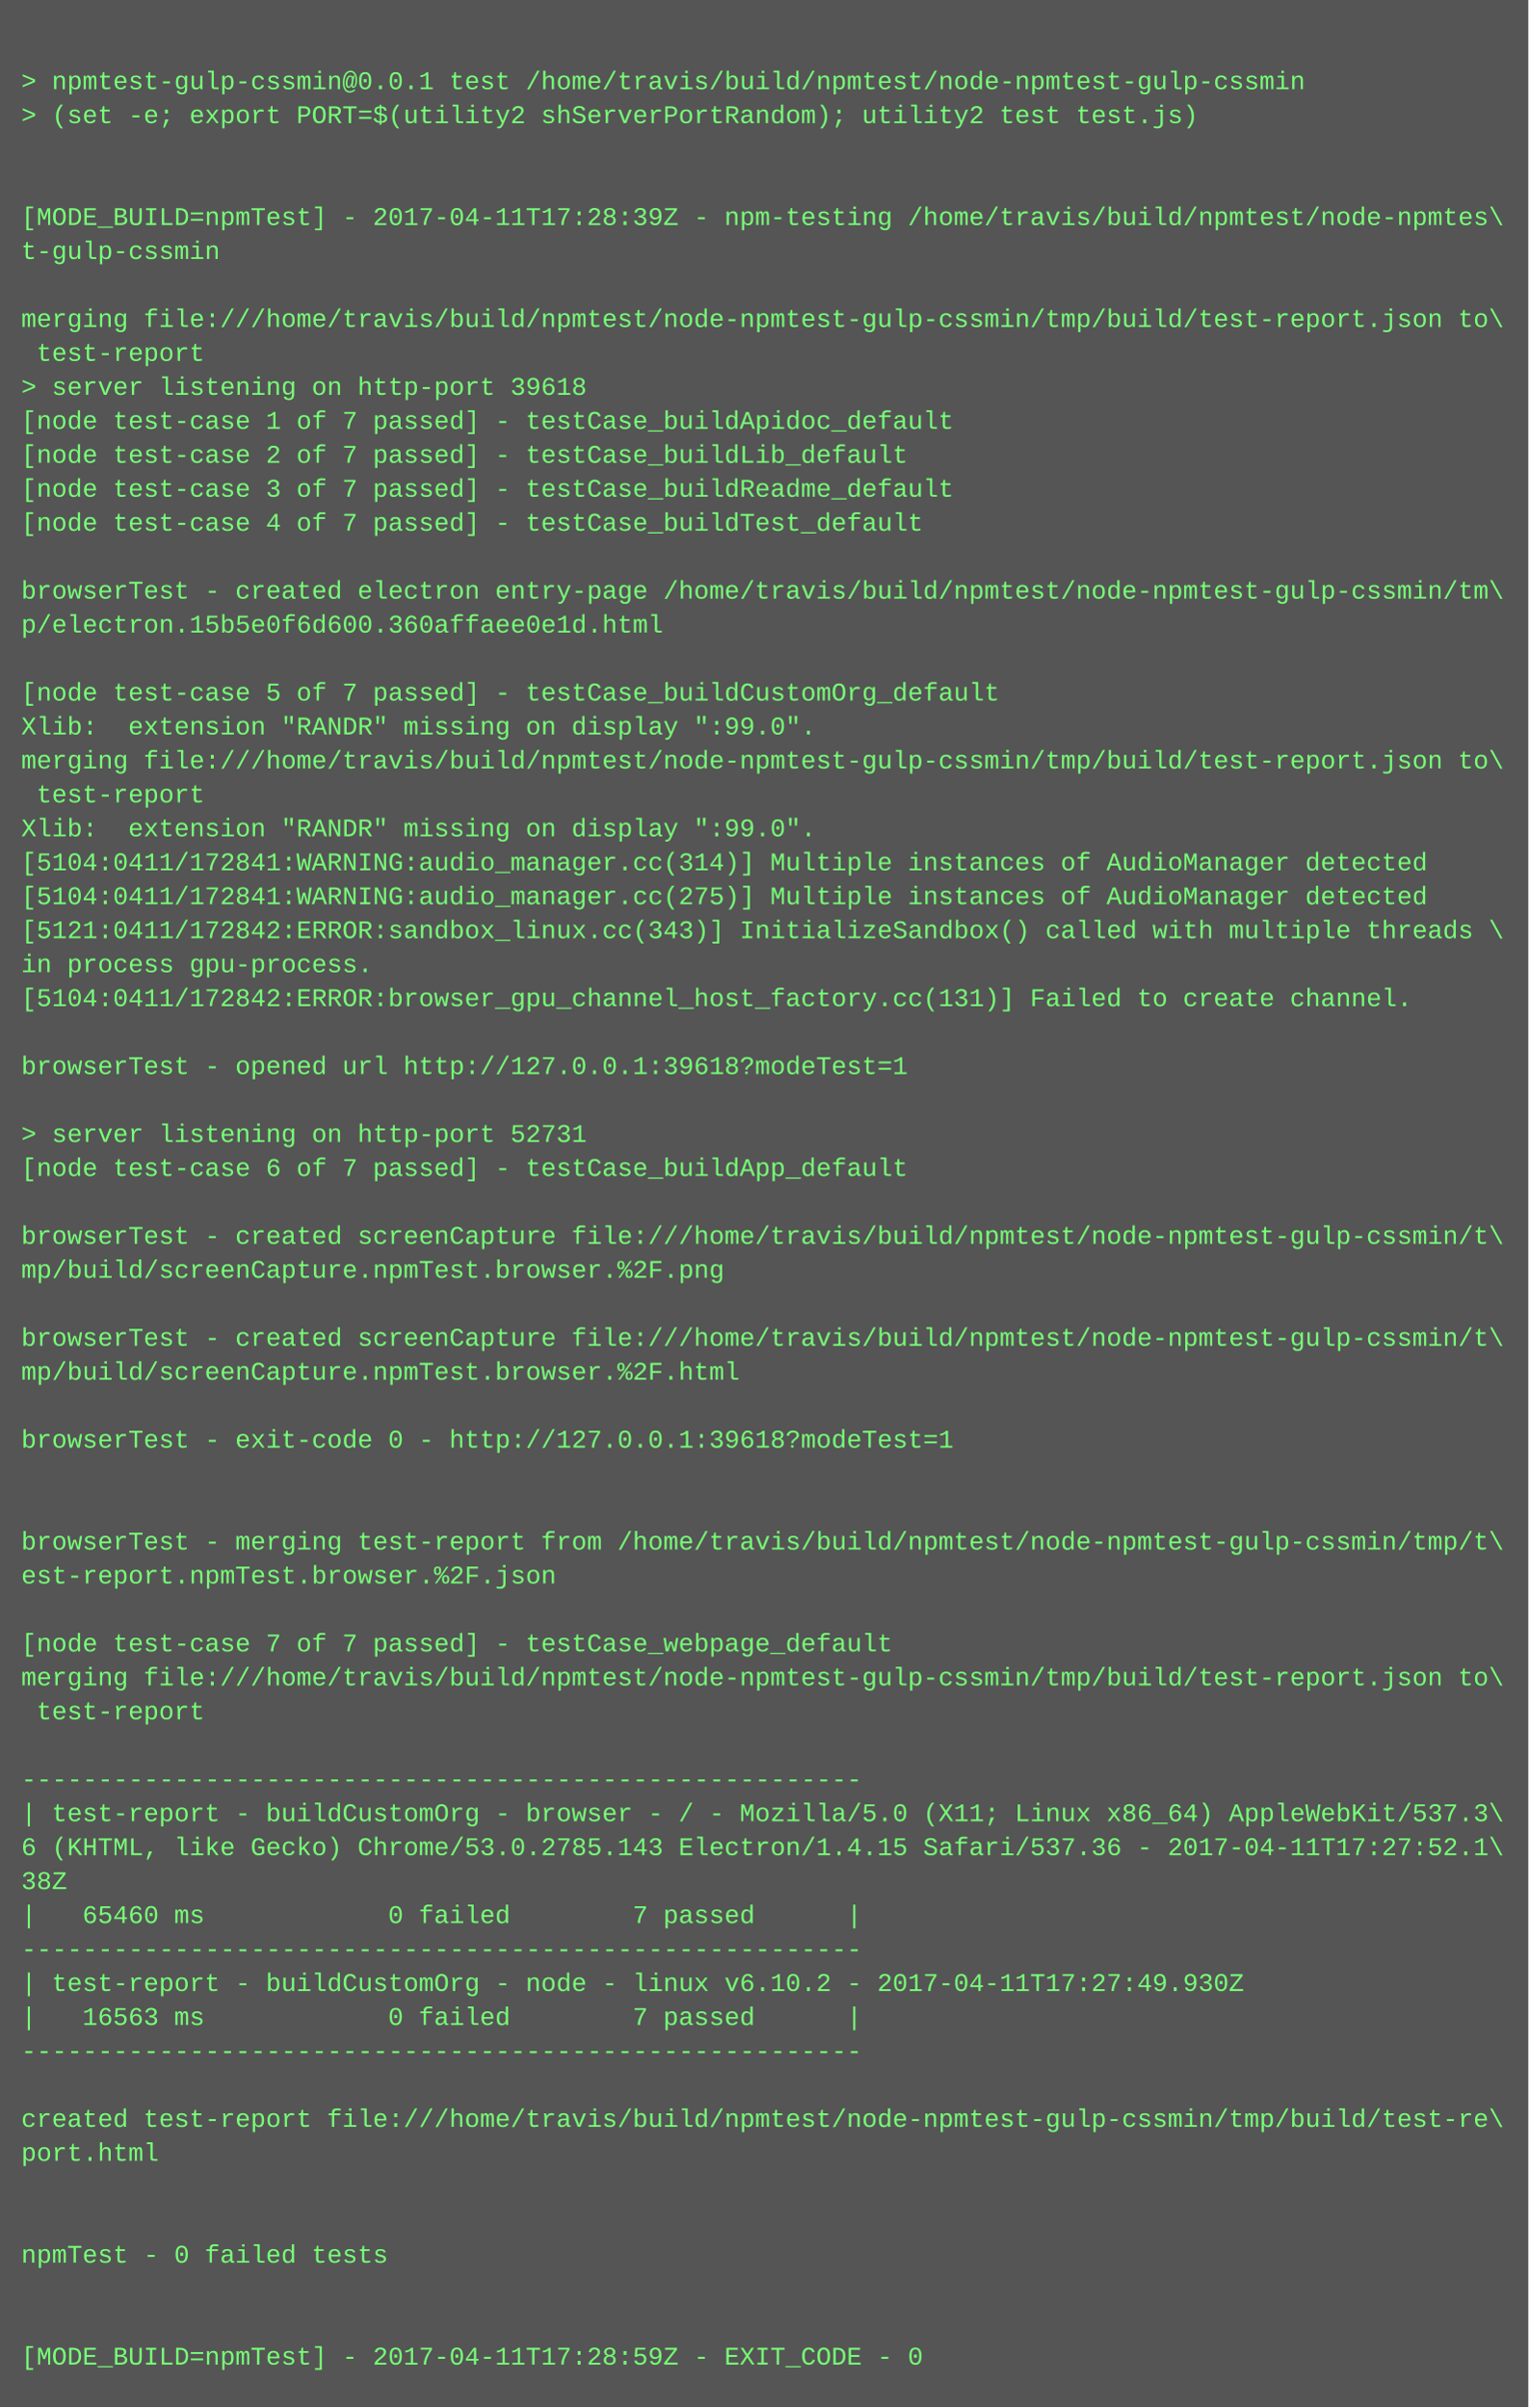
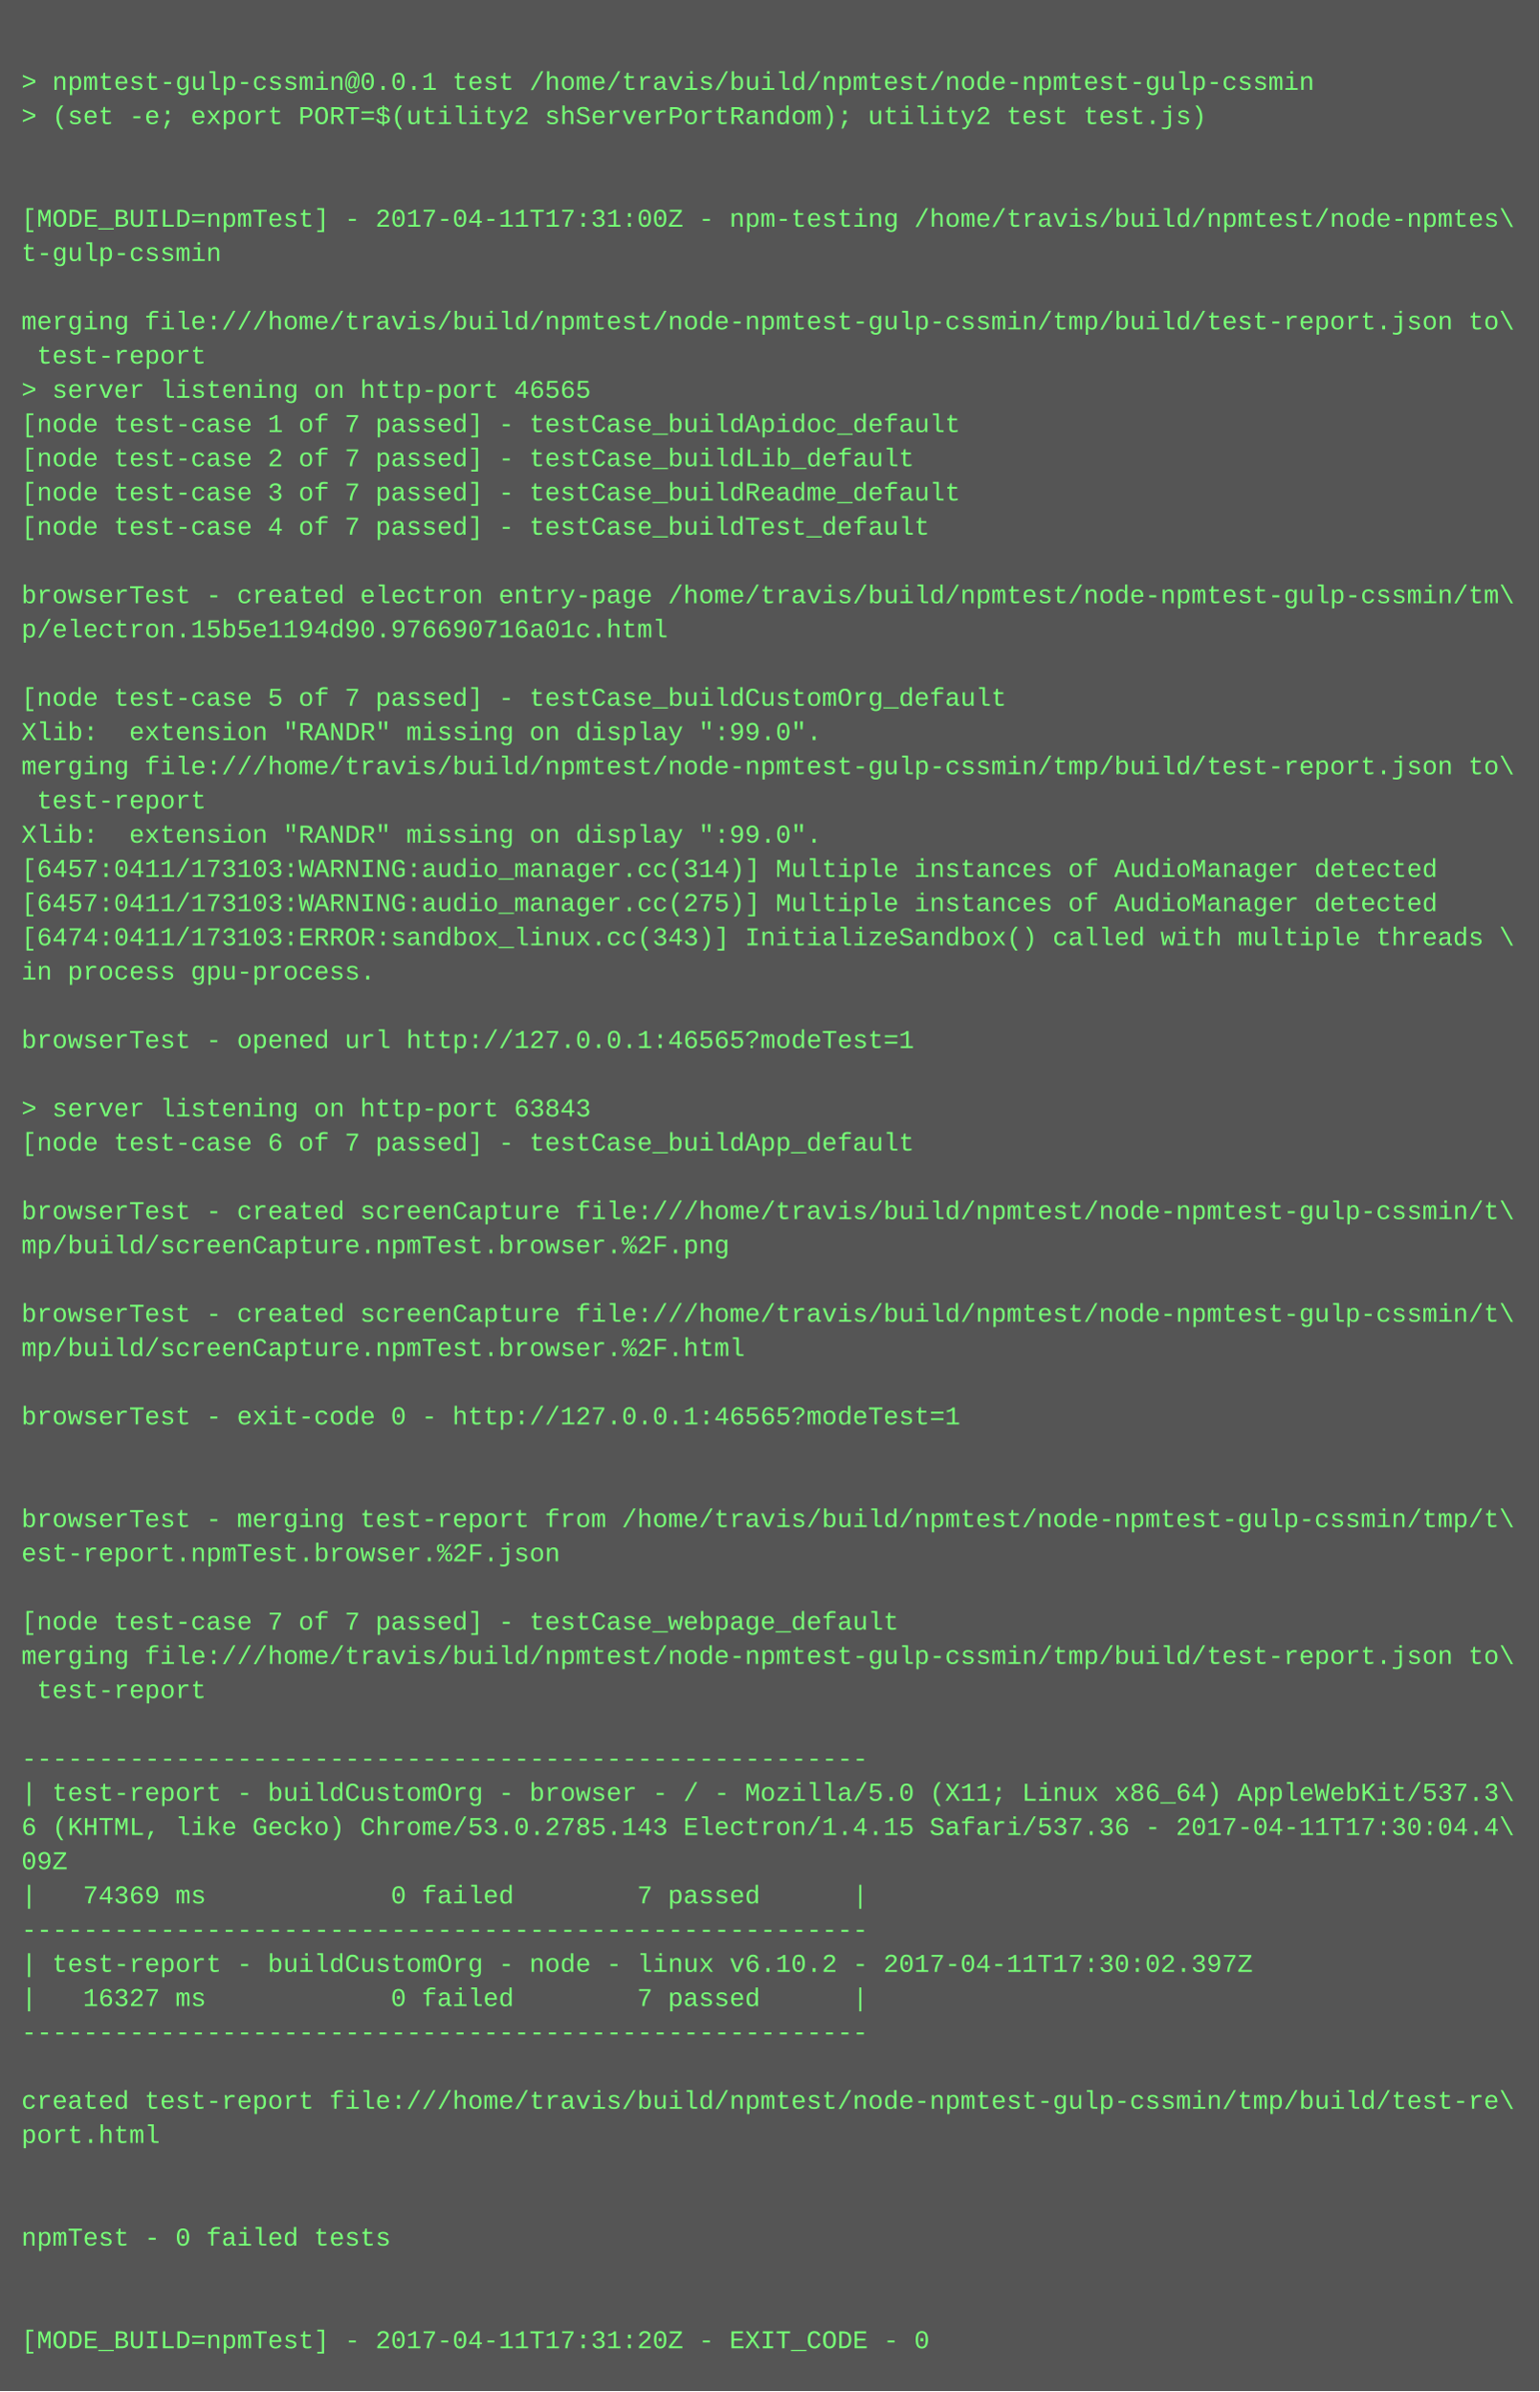
- <svg xmlns="http://www.w3.org/2000/svg" height="1134" width="720">
-   <rect height="1134" fill="#555" width="720" />
+ <svg xmlns="http://www.w3.org/2000/svg" height="1118" width="720">
+   <rect height="1118" fill="#555" width="720" />
  <text fill="#7f7" font-family="Courier New" font-size="12" xml:space="preserve">
    <tspan x="10" y="26" />
    <tspan x="10" y="42">&gt; npmtest-gulp-cssmin@0.0.1 test /home/travis/build/npmtest/node-npmtest-gulp-cssmin</tspan>
    <tspan x="10" y="58">&gt; (set -e; export PORT=$(utility2 shServerPortRandom); utility2 test test.js)</tspan>
    <tspan x="10" y="74" />
    <tspan x="10" y="90" />
-     <tspan x="10" y="106">[MODE_BUILD=npmTest] - 2017-04-11T17:28:39Z - npm-testing /home/travis/build/npmtest/node-npmtes\</tspan>
+     <tspan x="10" y="106">[MODE_BUILD=npmTest] - 2017-04-11T17:31:00Z - npm-testing /home/travis/build/npmtest/node-npmtes\</tspan>
    <tspan x="10" y="122">t-gulp-cssmin</tspan>
    <tspan x="10" y="138" />
    <tspan x="10" y="154">merging file:///home/travis/build/npmtest/node-npmtest-gulp-cssmin/tmp/build/test-report.json to\</tspan>
    <tspan x="10" y="170"> test-report</tspan>
-     <tspan x="10" y="186">&gt; server listening on http-port 39618</tspan>
+     <tspan x="10" y="186">&gt; server listening on http-port 46565</tspan>
    <tspan x="10" y="202">[node test-case 1 of 7 passed] - testCase_buildApidoc_default</tspan>
    <tspan x="10" y="218">[node test-case 2 of 7 passed] - testCase_buildLib_default</tspan>
    <tspan x="10" y="234">[node test-case 3 of 7 passed] - testCase_buildReadme_default</tspan>
    <tspan x="10" y="250">[node test-case 4 of 7 passed] - testCase_buildTest_default</tspan>
    <tspan x="10" y="266" />
    <tspan x="10" y="282">browserTest - created electron entry-page /home/travis/build/npmtest/node-npmtest-gulp-cssmin/tm\</tspan>
-     <tspan x="10" y="298">p/electron.15b5e0f6d600.360affaee0e1d.html</tspan>
+     <tspan x="10" y="298">p/electron.15b5e1194d90.976690716a01c.html</tspan>
    <tspan x="10" y="314" />
    <tspan x="10" y="330">[node test-case 5 of 7 passed] - testCase_buildCustomOrg_default</tspan>
    <tspan x="10" y="346">Xlib:  extension "RANDR" missing on display ":99.0".</tspan>
    <tspan x="10" y="362">merging file:///home/travis/build/npmtest/node-npmtest-gulp-cssmin/tmp/build/test-report.json to\</tspan>
    <tspan x="10" y="378"> test-report</tspan>
    <tspan x="10" y="394">Xlib:  extension "RANDR" missing on display ":99.0".</tspan>
-     <tspan x="10" y="410">[5104:0411/172841:WARNING:audio_manager.cc(314)] Multiple instances of AudioManager detected</tspan>
-     <tspan x="10" y="426">[5104:0411/172841:WARNING:audio_manager.cc(275)] Multiple instances of AudioManager detected</tspan>
-     <tspan x="10" y="442">[5121:0411/172842:ERROR:sandbox_linux.cc(343)] InitializeSandbox() called with multiple threads \</tspan>
+     <tspan x="10" y="410">[6457:0411/173103:WARNING:audio_manager.cc(314)] Multiple instances of AudioManager detected</tspan>
+     <tspan x="10" y="426">[6457:0411/173103:WARNING:audio_manager.cc(275)] Multiple instances of AudioManager detected</tspan>
+     <tspan x="10" y="442">[6474:0411/173103:ERROR:sandbox_linux.cc(343)] InitializeSandbox() called with multiple threads \</tspan>
    <tspan x="10" y="458">in process gpu-process. </tspan>
-     <tspan x="10" y="474">[5104:0411/172842:ERROR:browser_gpu_channel_host_factory.cc(131)] Failed to create channel.</tspan>
-     <tspan x="10" y="490" />
-     <tspan x="10" y="506">browserTest - opened url http://127.0.0.1:39618?modeTest=1</tspan>
-     <tspan x="10" y="522" />
-     <tspan x="10" y="538">&gt; server listening on http-port 52731</tspan>
-     <tspan x="10" y="554">[node test-case 6 of 7 passed] - testCase_buildApp_default</tspan>
-     <tspan x="10" y="570" />
-     <tspan x="10" y="586">browserTest - created screenCapture file:///home/travis/build/npmtest/node-npmtest-gulp-cssmin/t\</tspan>
-     <tspan x="10" y="602">mp/build/screenCapture.npmTest.browser.%2F.png</tspan>
-     <tspan x="10" y="618" />
-     <tspan x="10" y="634">browserTest - created screenCapture file:///home/travis/build/npmtest/node-npmtest-gulp-cssmin/t\</tspan>
-     <tspan x="10" y="650">mp/build/screenCapture.npmTest.browser.%2F.html</tspan>
-     <tspan x="10" y="666" />
-     <tspan x="10" y="682">browserTest - exit-code 0 - http://127.0.0.1:39618?modeTest=1</tspan>
+     <tspan x="10" y="474" />
+     <tspan x="10" y="490">browserTest - opened url http://127.0.0.1:46565?modeTest=1</tspan>
+     <tspan x="10" y="506" />
+     <tspan x="10" y="522">&gt; server listening on http-port 63843</tspan>
+     <tspan x="10" y="538">[node test-case 6 of 7 passed] - testCase_buildApp_default</tspan>
+     <tspan x="10" y="554" />
+     <tspan x="10" y="570">browserTest - created screenCapture file:///home/travis/build/npmtest/node-npmtest-gulp-cssmin/t\</tspan>
+     <tspan x="10" y="586">mp/build/screenCapture.npmTest.browser.%2F.png</tspan>
+     <tspan x="10" y="602" />
+     <tspan x="10" y="618">browserTest - created screenCapture file:///home/travis/build/npmtest/node-npmtest-gulp-cssmin/t\</tspan>
+     <tspan x="10" y="634">mp/build/screenCapture.npmTest.browser.%2F.html</tspan>
+     <tspan x="10" y="650" />
+     <tspan x="10" y="666">browserTest - exit-code 0 - http://127.0.0.1:46565?modeTest=1</tspan>
+     <tspan x="10" y="682" />
    <tspan x="10" y="698" />
-     <tspan x="10" y="714" />
-     <tspan x="10" y="730">browserTest - merging test-report from /home/travis/build/npmtest/node-npmtest-gulp-cssmin/tmp/t\</tspan>
-     <tspan x="10" y="746">est-report.npmTest.browser.%2F.json</tspan>
-     <tspan x="10" y="762" />
-     <tspan x="10" y="778">[node test-case 7 of 7 passed] - testCase_webpage_default</tspan>
-     <tspan x="10" y="794">merging file:///home/travis/build/npmtest/node-npmtest-gulp-cssmin/tmp/build/test-report.json to\</tspan>
-     <tspan x="10" y="810"> test-report</tspan>
-     <tspan x="10" y="826" />
-     <tspan x="10" y="842">-------------------------------------------------------</tspan>
-     <tspan x="10" y="858">| test-report - buildCustomOrg - browser - / - Mozilla/5.0 (X11; Linux x86_64) AppleWebKit/537.3\</tspan>
-     <tspan x="10" y="874">6 (KHTML, like Gecko) Chrome/53.0.2785.143 Electron/1.4.15 Safari/537.36 - 2017-04-11T17:27:52.1\</tspan>
-     <tspan x="10" y="890">38Z</tspan>
-     <tspan x="10" y="906">|   65460 ms            0 failed        7 passed      |</tspan>
-     <tspan x="10" y="922">-------------------------------------------------------</tspan>
-     <tspan x="10" y="938">| test-report - buildCustomOrg - node - linux v6.10.2 - 2017-04-11T17:27:49.930Z</tspan>
-     <tspan x="10" y="954">|   16563 ms            0 failed        7 passed      |</tspan>
-     <tspan x="10" y="970">-------------------------------------------------------</tspan>
-     <tspan x="10" y="986" />
-     <tspan x="10" y="1002">created test-report file:///home/travis/build/npmtest/node-npmtest-gulp-cssmin/tmp/build/test-re\</tspan>
-     <tspan x="10" y="1018">port.html</tspan>
+     <tspan x="10" y="714">browserTest - merging test-report from /home/travis/build/npmtest/node-npmtest-gulp-cssmin/tmp/t\</tspan>
+     <tspan x="10" y="730">est-report.npmTest.browser.%2F.json</tspan>
+     <tspan x="10" y="746" />
+     <tspan x="10" y="762">[node test-case 7 of 7 passed] - testCase_webpage_default</tspan>
+     <tspan x="10" y="778">merging file:///home/travis/build/npmtest/node-npmtest-gulp-cssmin/tmp/build/test-report.json to\</tspan>
+     <tspan x="10" y="794"> test-report</tspan>
+     <tspan x="10" y="810" />
+     <tspan x="10" y="826">-------------------------------------------------------</tspan>
+     <tspan x="10" y="842">| test-report - buildCustomOrg - browser - / - Mozilla/5.0 (X11; Linux x86_64) AppleWebKit/537.3\</tspan>
+     <tspan x="10" y="858">6 (KHTML, like Gecko) Chrome/53.0.2785.143 Electron/1.4.15 Safari/537.36 - 2017-04-11T17:30:04.4\</tspan>
+     <tspan x="10" y="874">09Z</tspan>
+     <tspan x="10" y="890">|   74369 ms            0 failed        7 passed      |</tspan>
+     <tspan x="10" y="906">-------------------------------------------------------</tspan>
+     <tspan x="10" y="922">| test-report - buildCustomOrg - node - linux v6.10.2 - 2017-04-11T17:30:02.397Z</tspan>
+     <tspan x="10" y="938">|   16327 ms            0 failed        7 passed      |</tspan>
+     <tspan x="10" y="954">-------------------------------------------------------</tspan>
+     <tspan x="10" y="970" />
+     <tspan x="10" y="986">created test-report file:///home/travis/build/npmtest/node-npmtest-gulp-cssmin/tmp/build/test-re\</tspan>
+     <tspan x="10" y="1002">port.html</tspan>
+     <tspan x="10" y="1018" />
    <tspan x="10" y="1034" />
-     <tspan x="10" y="1050" />
-     <tspan x="10" y="1066">npmTest - 0 failed tests</tspan>
+     <tspan x="10" y="1050">npmTest - 0 failed tests</tspan>
+     <tspan x="10" y="1066" />
    <tspan x="10" y="1082" />
-     <tspan x="10" y="1098" />
-     <tspan x="10" y="1114">[MODE_BUILD=npmTest] - 2017-04-11T17:28:59Z - EXIT_CODE - 0</tspan>
+     <tspan x="10" y="1098">[MODE_BUILD=npmTest] - 2017-04-11T17:31:20Z - EXIT_CODE - 0</tspan>
  </text>
</svg>
